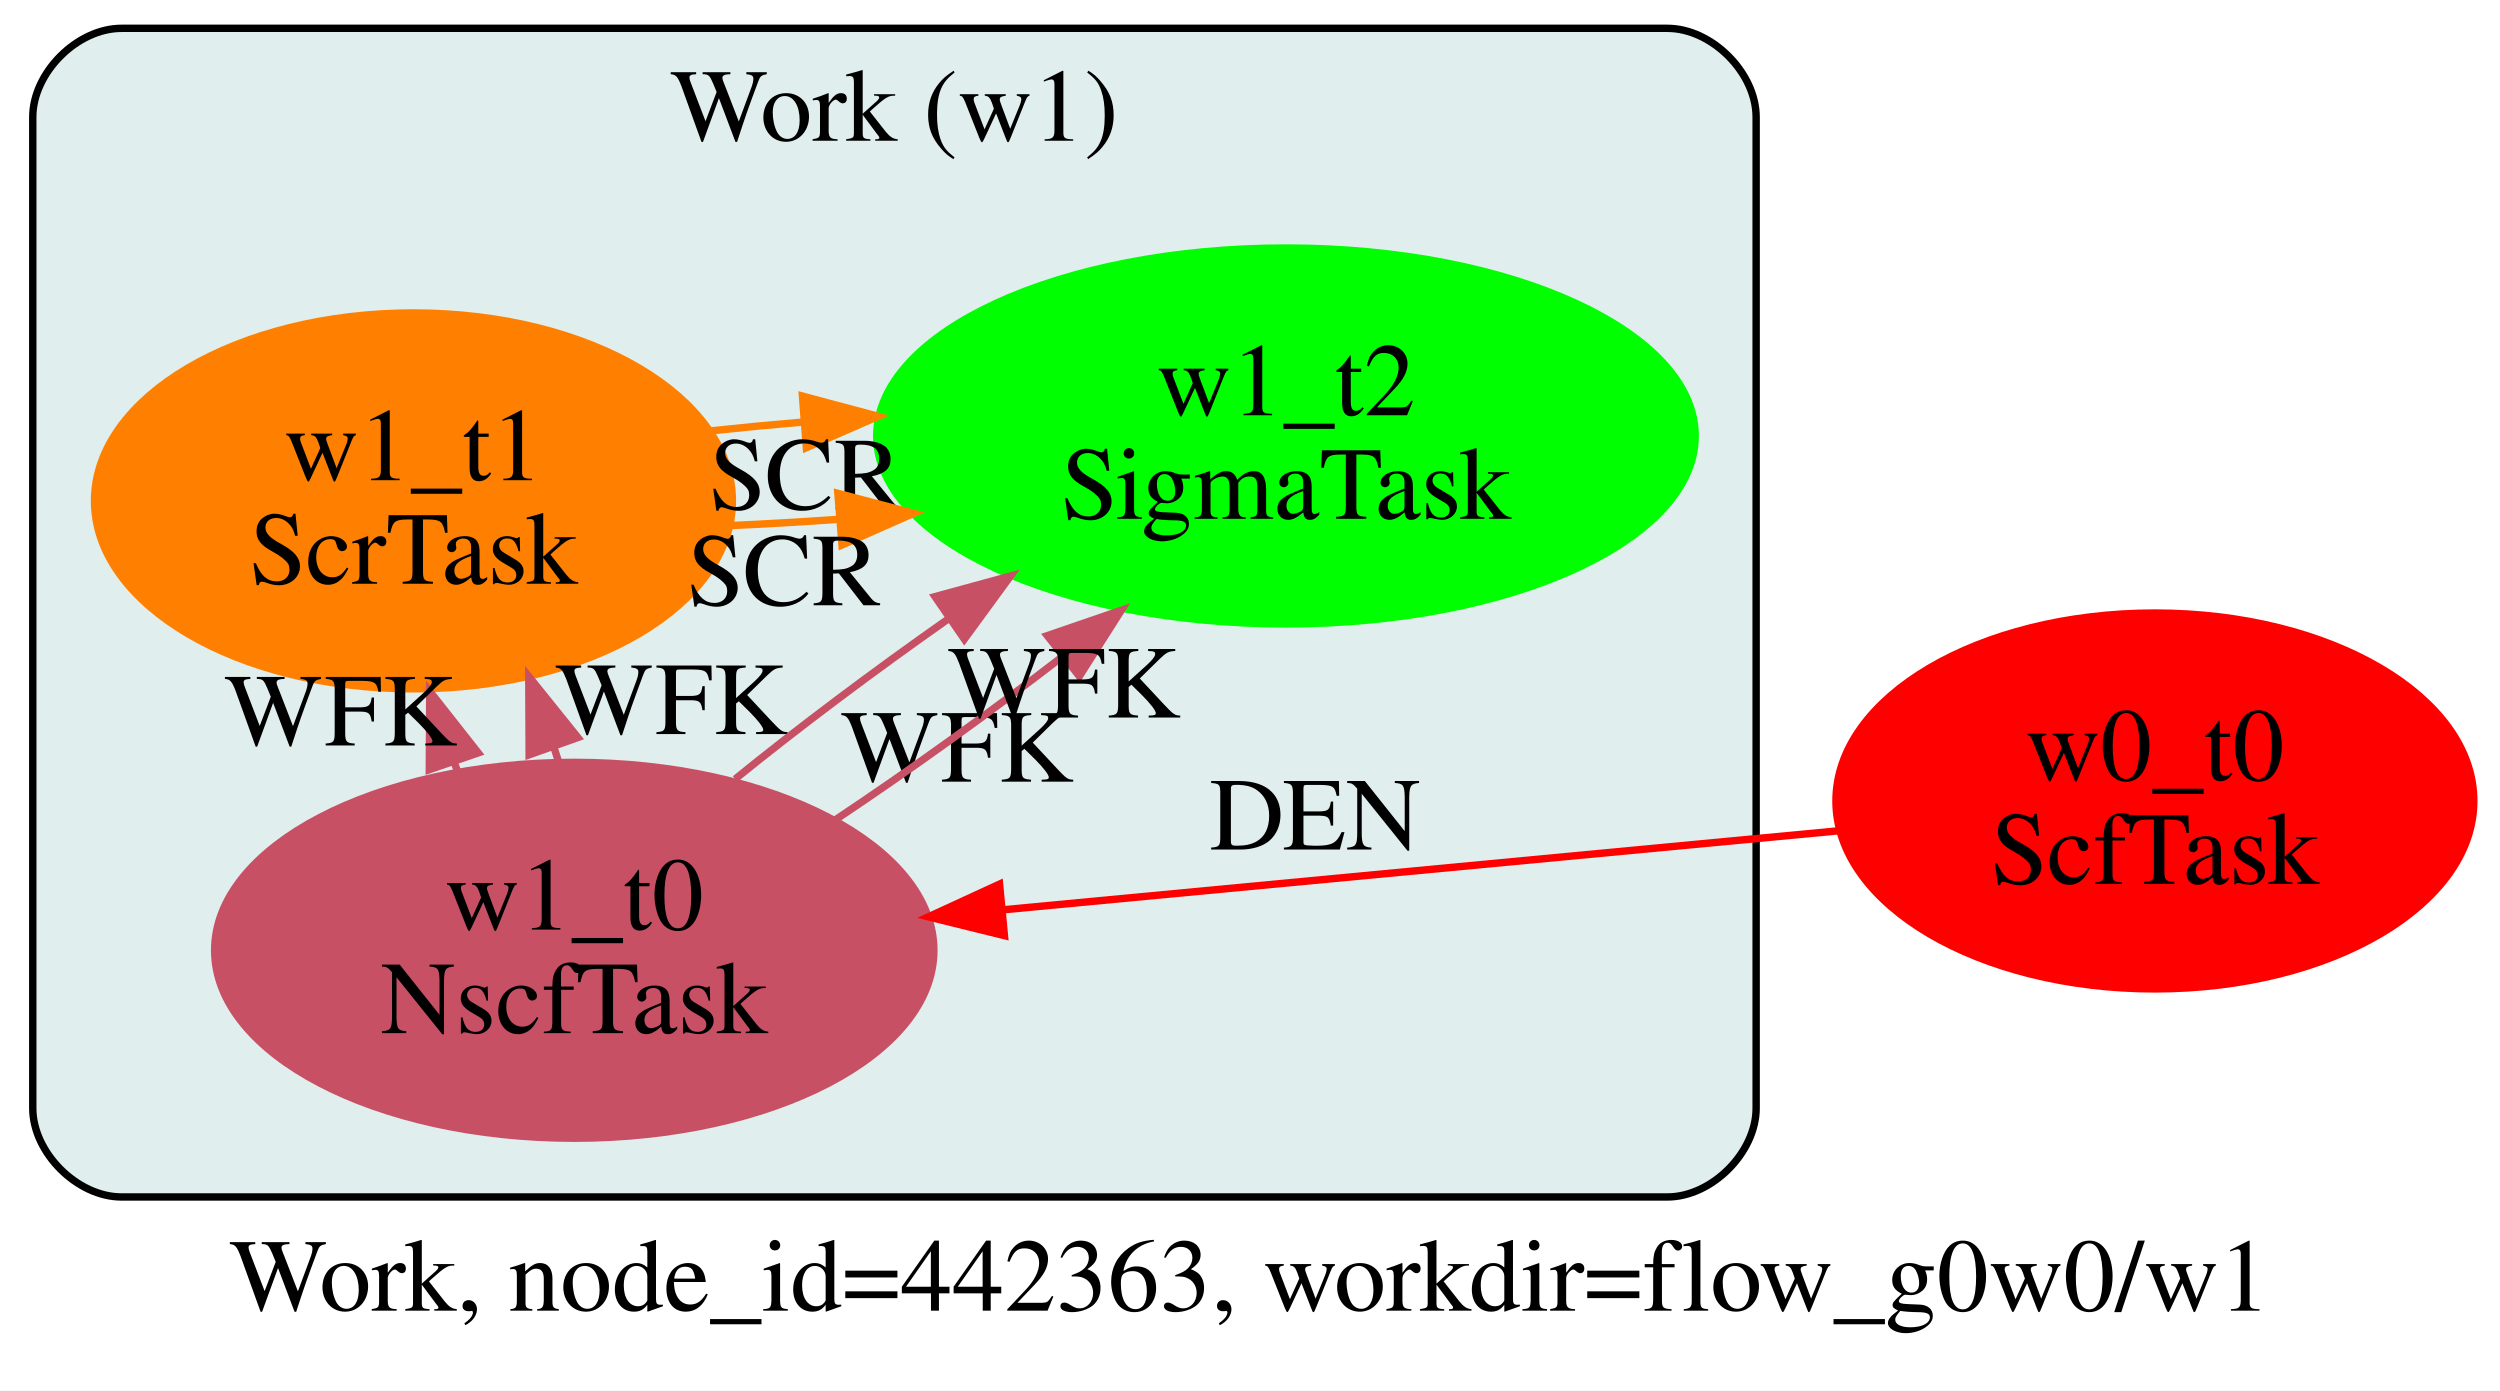
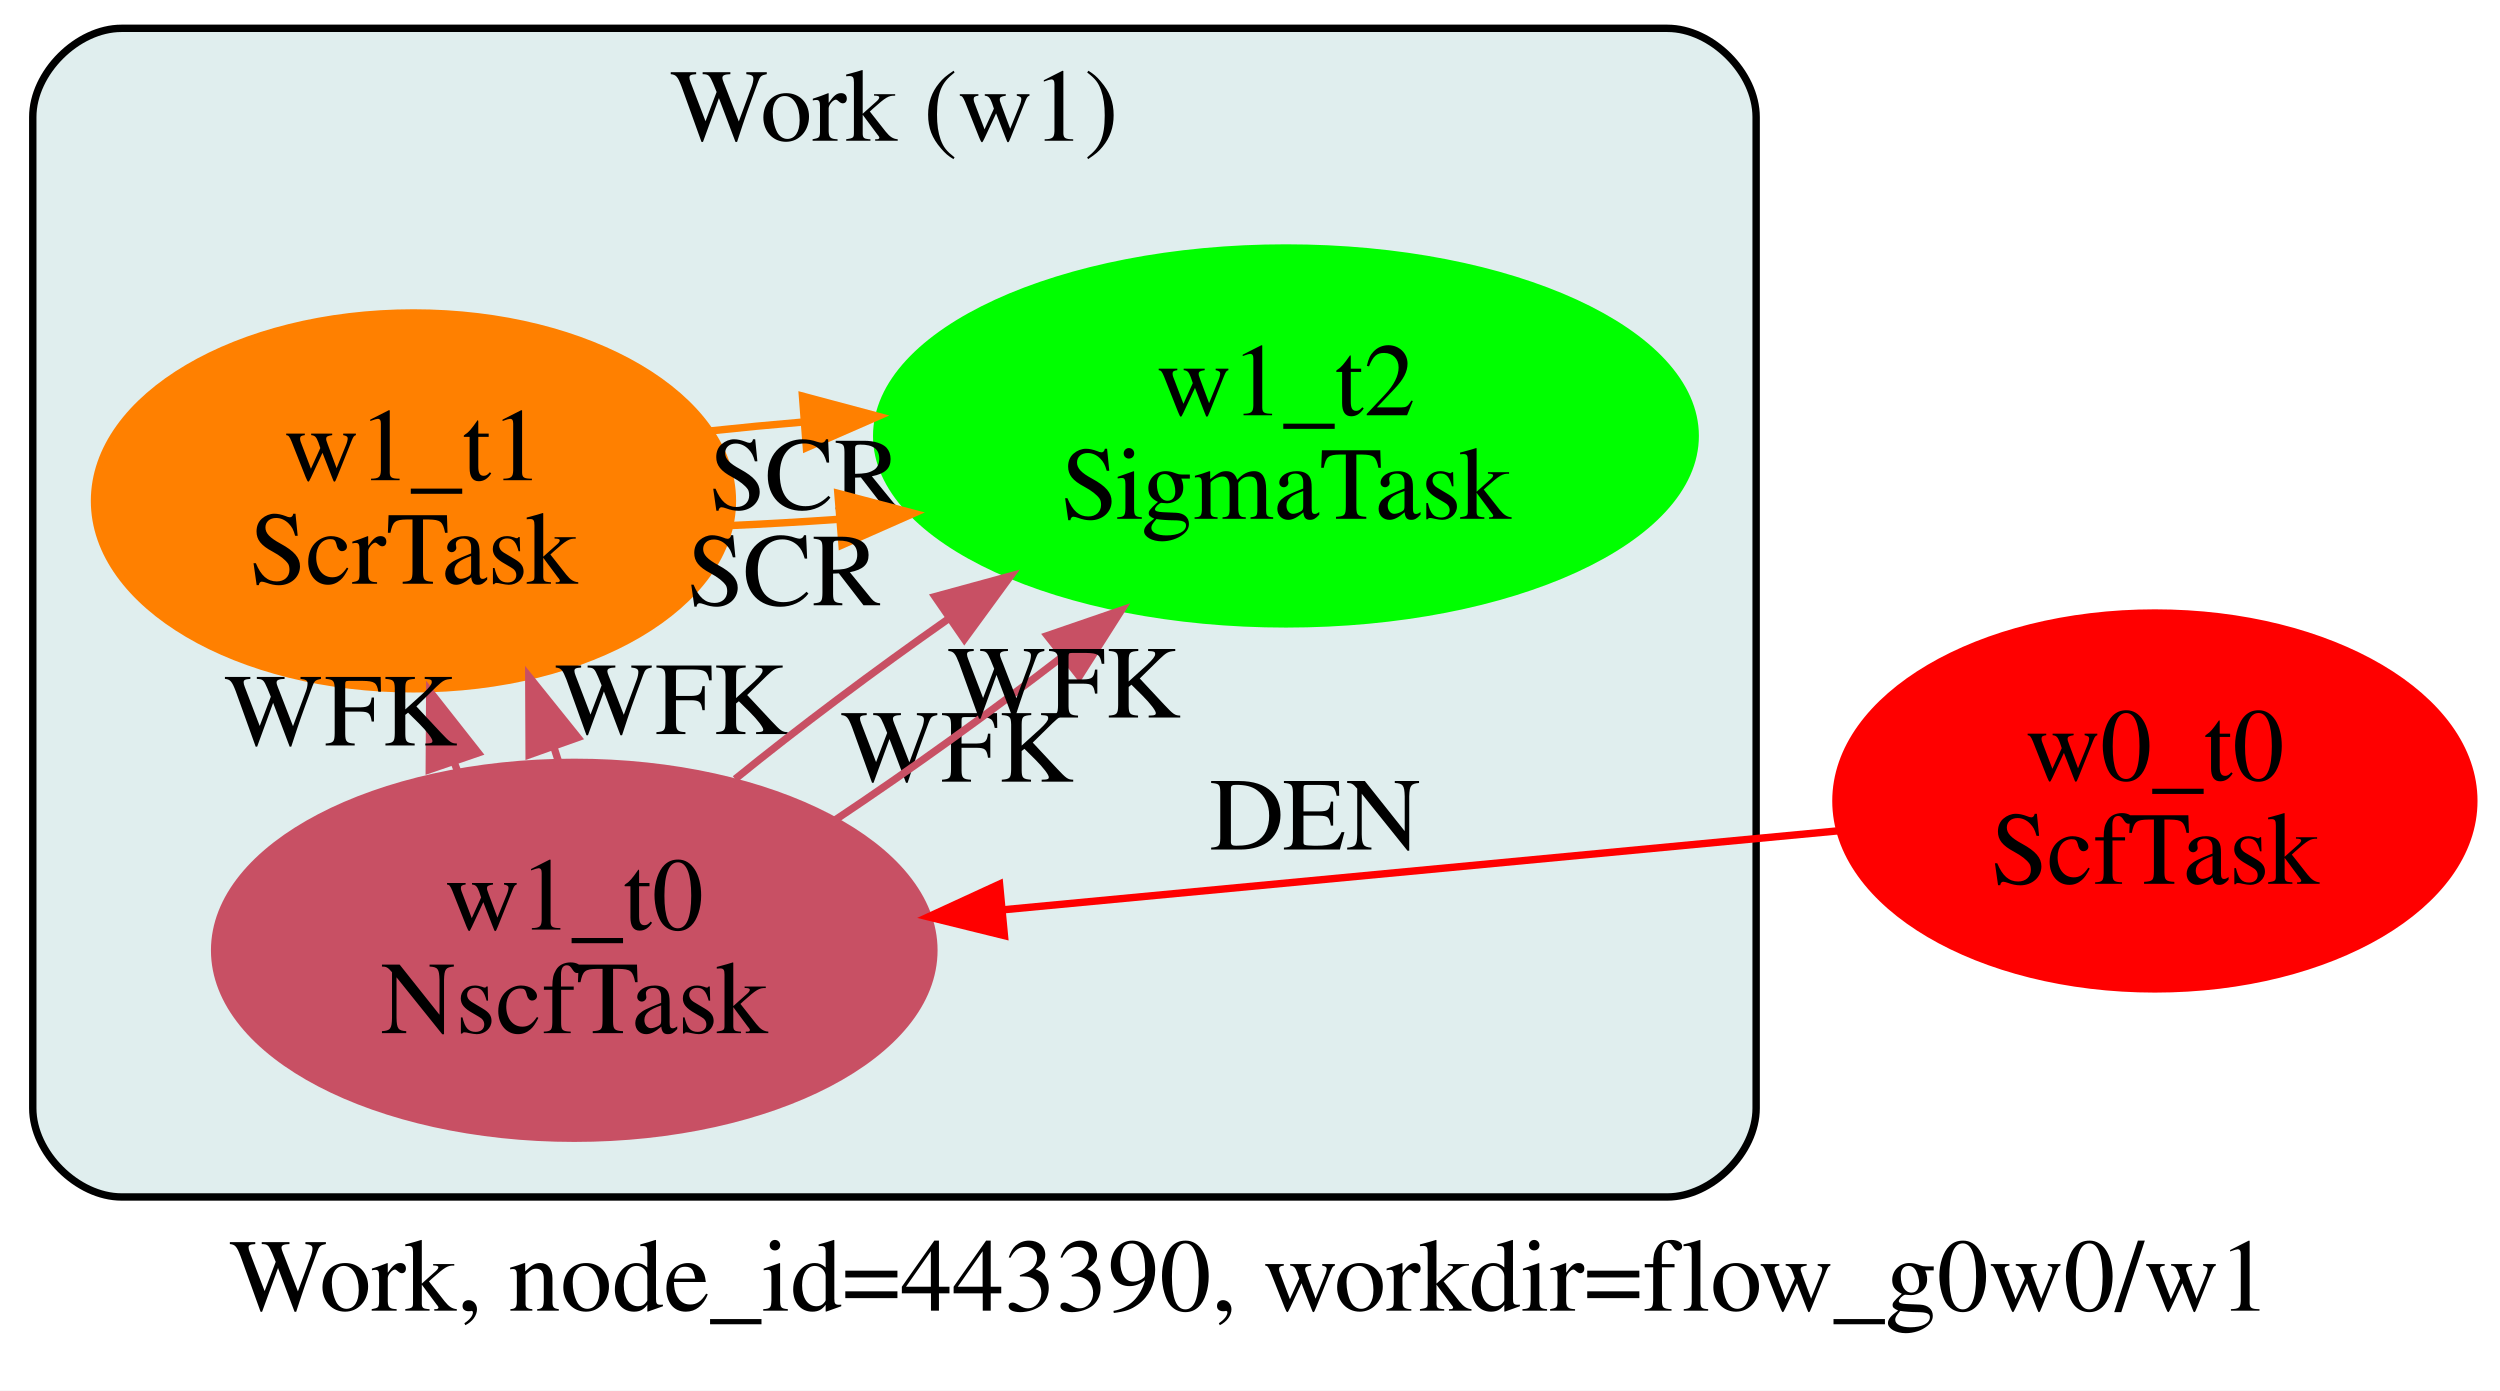
<svg xmlns="http://www.w3.org/2000/svg" width="338pt" height="188pt" viewBox="0.00 0.00 338.00 188.00">
  <g id="graph0" class="graph" transform="scale(1 1) rotate(0) translate(4 162)">
    <polygon fill="white" stroke="transparent" points="-4,26 -4,-162 334,-162 334,26 -4,26" />
-     <text text-anchor="start" x="27.01" y="15.2" font-family="Times,serif" font-size="14.00">Work, node_id=442363, workdir=flow_g0w0/w1</text>
+     <text text-anchor="start" x="27.01" y="15.2" font-family="Times,serif" font-size="14.00">Work, node_id=443390, workdir=flow_g0w0/w1</text>
    <g id="clust1" class="cluster">
      <path fill="#e0eeee" stroke="black" d="M12.43,-0.17C12.43,-0.17 221.43,-0.17 221.43,-0.17 227.43,-0.17 233.43,-6.17 233.43,-12.17 233.43,-12.17 233.43,-146.17 233.43,-146.17 233.43,-152.17 227.43,-158.17 221.43,-158.17 221.43,-158.17 12.43,-158.17 12.43,-158.17 6.43,-158.17 0.43,-152.17 0.43,-146.17 0.43,-146.17 0.43,-12.17 0.43,-12.17 0.43,-6.17 6.43,-0.17 12.43,-0.17" />
      <text text-anchor="middle" x="116.93" y="-142.97" font-family="Times,serif" font-size="14.00">Work (w1)</text>
    </g>
    <g id="node1" class="node">
      <ellipse fill="#ff0000" stroke="#ff0000" cx="287.34" cy="-53.71" rx="43.12" ry="25.41" />
      <text text-anchor="middle" x="287.34" y="-56.51" font-family="Times,serif" font-size="14.00">w0_t0</text>
      <text text-anchor="middle" x="287.34" y="-42.51" font-family="Times,serif" font-size="14.00">ScfTask</text>
    </g>
    <g id="node2" class="node">
      <ellipse fill="#c85064" stroke="#c85064" cx="73.64" cy="-33.52" rx="48.62" ry="25.41" />
      <text text-anchor="middle" x="73.64" y="-36.32" font-family="Times,serif" font-size="14.00">w1_t0</text>
      <text text-anchor="middle" x="73.64" y="-22.32" font-family="Times,serif" font-size="14.00">NscfTask</text>
    </g>
    <g id="edge1" class="edge">
      <path fill="none" stroke="#ff0000" d="M244.61,-49.68C212.24,-46.62 167.41,-42.38 131.77,-39.01" />
      <polygon fill="#ff0000" stroke="#ff0000" points="131.8,-35.5 121.51,-38.04 131.14,-42.47 131.8,-35.5" />
      <text text-anchor="middle" x="173.8" y="-47.14" font-family="Times,serif" font-size="14.00">DEN</text>
    </g>
    <g id="node3" class="node">
      <ellipse fill="#ff8000" stroke="#ff8000" cx="51.9" cy="-94.28" rx="43.12" ry="25.41" />
      <text text-anchor="middle" x="51.9" y="-97.08" font-family="Times,serif" font-size="14.00">w1_t1</text>
      <text text-anchor="middle" x="51.9" y="-83.08" font-family="Times,serif" font-size="14.00">ScrTask</text>
    </g>
    <g id="edge2" class="edge">
      <path fill="none" stroke="#c85064" d="M57.86,-57.74C57.69,-58.18 57.52,-58.63 57.35,-59.07" />
      <polygon fill="#c85064" stroke="#c85064" points="54.04,-57.94 54.1,-68.54 60.66,-60.21 54.04,-57.94" />
      <text text-anchor="middle" x="42.05" y="-61.21" font-family="Times,serif" font-size="14.00">WFK</text>
    </g>
    <g id="edge5" class="edge">
      <path fill="none" stroke="#c85064" d="M71.5,-59.06C71.31,-59.65 71.12,-60.25 70.93,-60.85" />
      <polygon fill="#c85064" stroke="#c85064" points="67.54,-59.95 67.49,-70.55 74.13,-62.29 67.54,-59.95" />
      <text text-anchor="middle" x="86.77" y="-62.75" font-family="Times,serif" font-size="14.00">WFK</text>
    </g>
    <g id="node4" class="node">
      <ellipse fill="#00ff00" stroke="#00ff00" cx="169.86" cy="-103.06" rx="55.33" ry="25.41" />
      <text text-anchor="middle" x="169.86" y="-105.86" font-family="Times,serif" font-size="14.00">w1_t2</text>
      <text text-anchor="middle" x="169.86" y="-91.86" font-family="Times,serif" font-size="14.00">SigmaTask</text>
    </g>
    <g id="edge3" class="edge">
      <path fill="none" stroke="#c85064" d="M95.39,-56.67C103.99,-63.65 114.2,-71.3 124.26,-78.36" />
      <polygon fill="#c85064" stroke="#c85064" points="122.41,-81.34 132.63,-84.13 126.38,-75.58 122.41,-81.34" />
      <text text-anchor="middle" x="125.38" y="-56.32" font-family="Times,serif" font-size="14.00">WFK</text>
    </g>
    <g id="edge6" class="edge">
      <path fill="none" stroke="#c85064" d="M108.88,-51.12C119,-57.86 129.92,-65.72 139.7,-73.27" />
      <polygon fill="#c85064" stroke="#c85064" points="137.59,-76.06 147.61,-79.5 141.93,-70.56 137.59,-76.06" />
      <text text-anchor="middle" x="139.85" y="-64.99" font-family="Times,serif" font-size="14.00">WFK</text>
    </g>
    <g id="edge4" class="edge">
      <path fill="none" stroke="#ff8000" d="M92.01,-103.74C96.13,-104.18 100.38,-104.59 104.67,-104.95" />
      <polygon fill="#ff8000" stroke="#ff8000" points="104.49,-108.45 114.73,-105.71 105.02,-101.47 104.49,-108.45" />
      <text text-anchor="middle" x="104.96" y="-93.14" font-family="Times,serif" font-size="14.00">SCR</text>
    </g>
    <g id="edge7" class="edge">
      <path fill="none" stroke="#ff8000" d="M94.63,-90.94C99.43,-91.15 104.39,-91.44 109.36,-91.79" />
      <polygon fill="#ff8000" stroke="#ff8000" points="109.28,-95.3 119.53,-92.6 109.84,-88.32 109.28,-95.3" />
      <text text-anchor="middle" x="101.99" y="-80.17" font-family="Times,serif" font-size="14.00">SCR</text>
    </g>
  </g>
</svg>
